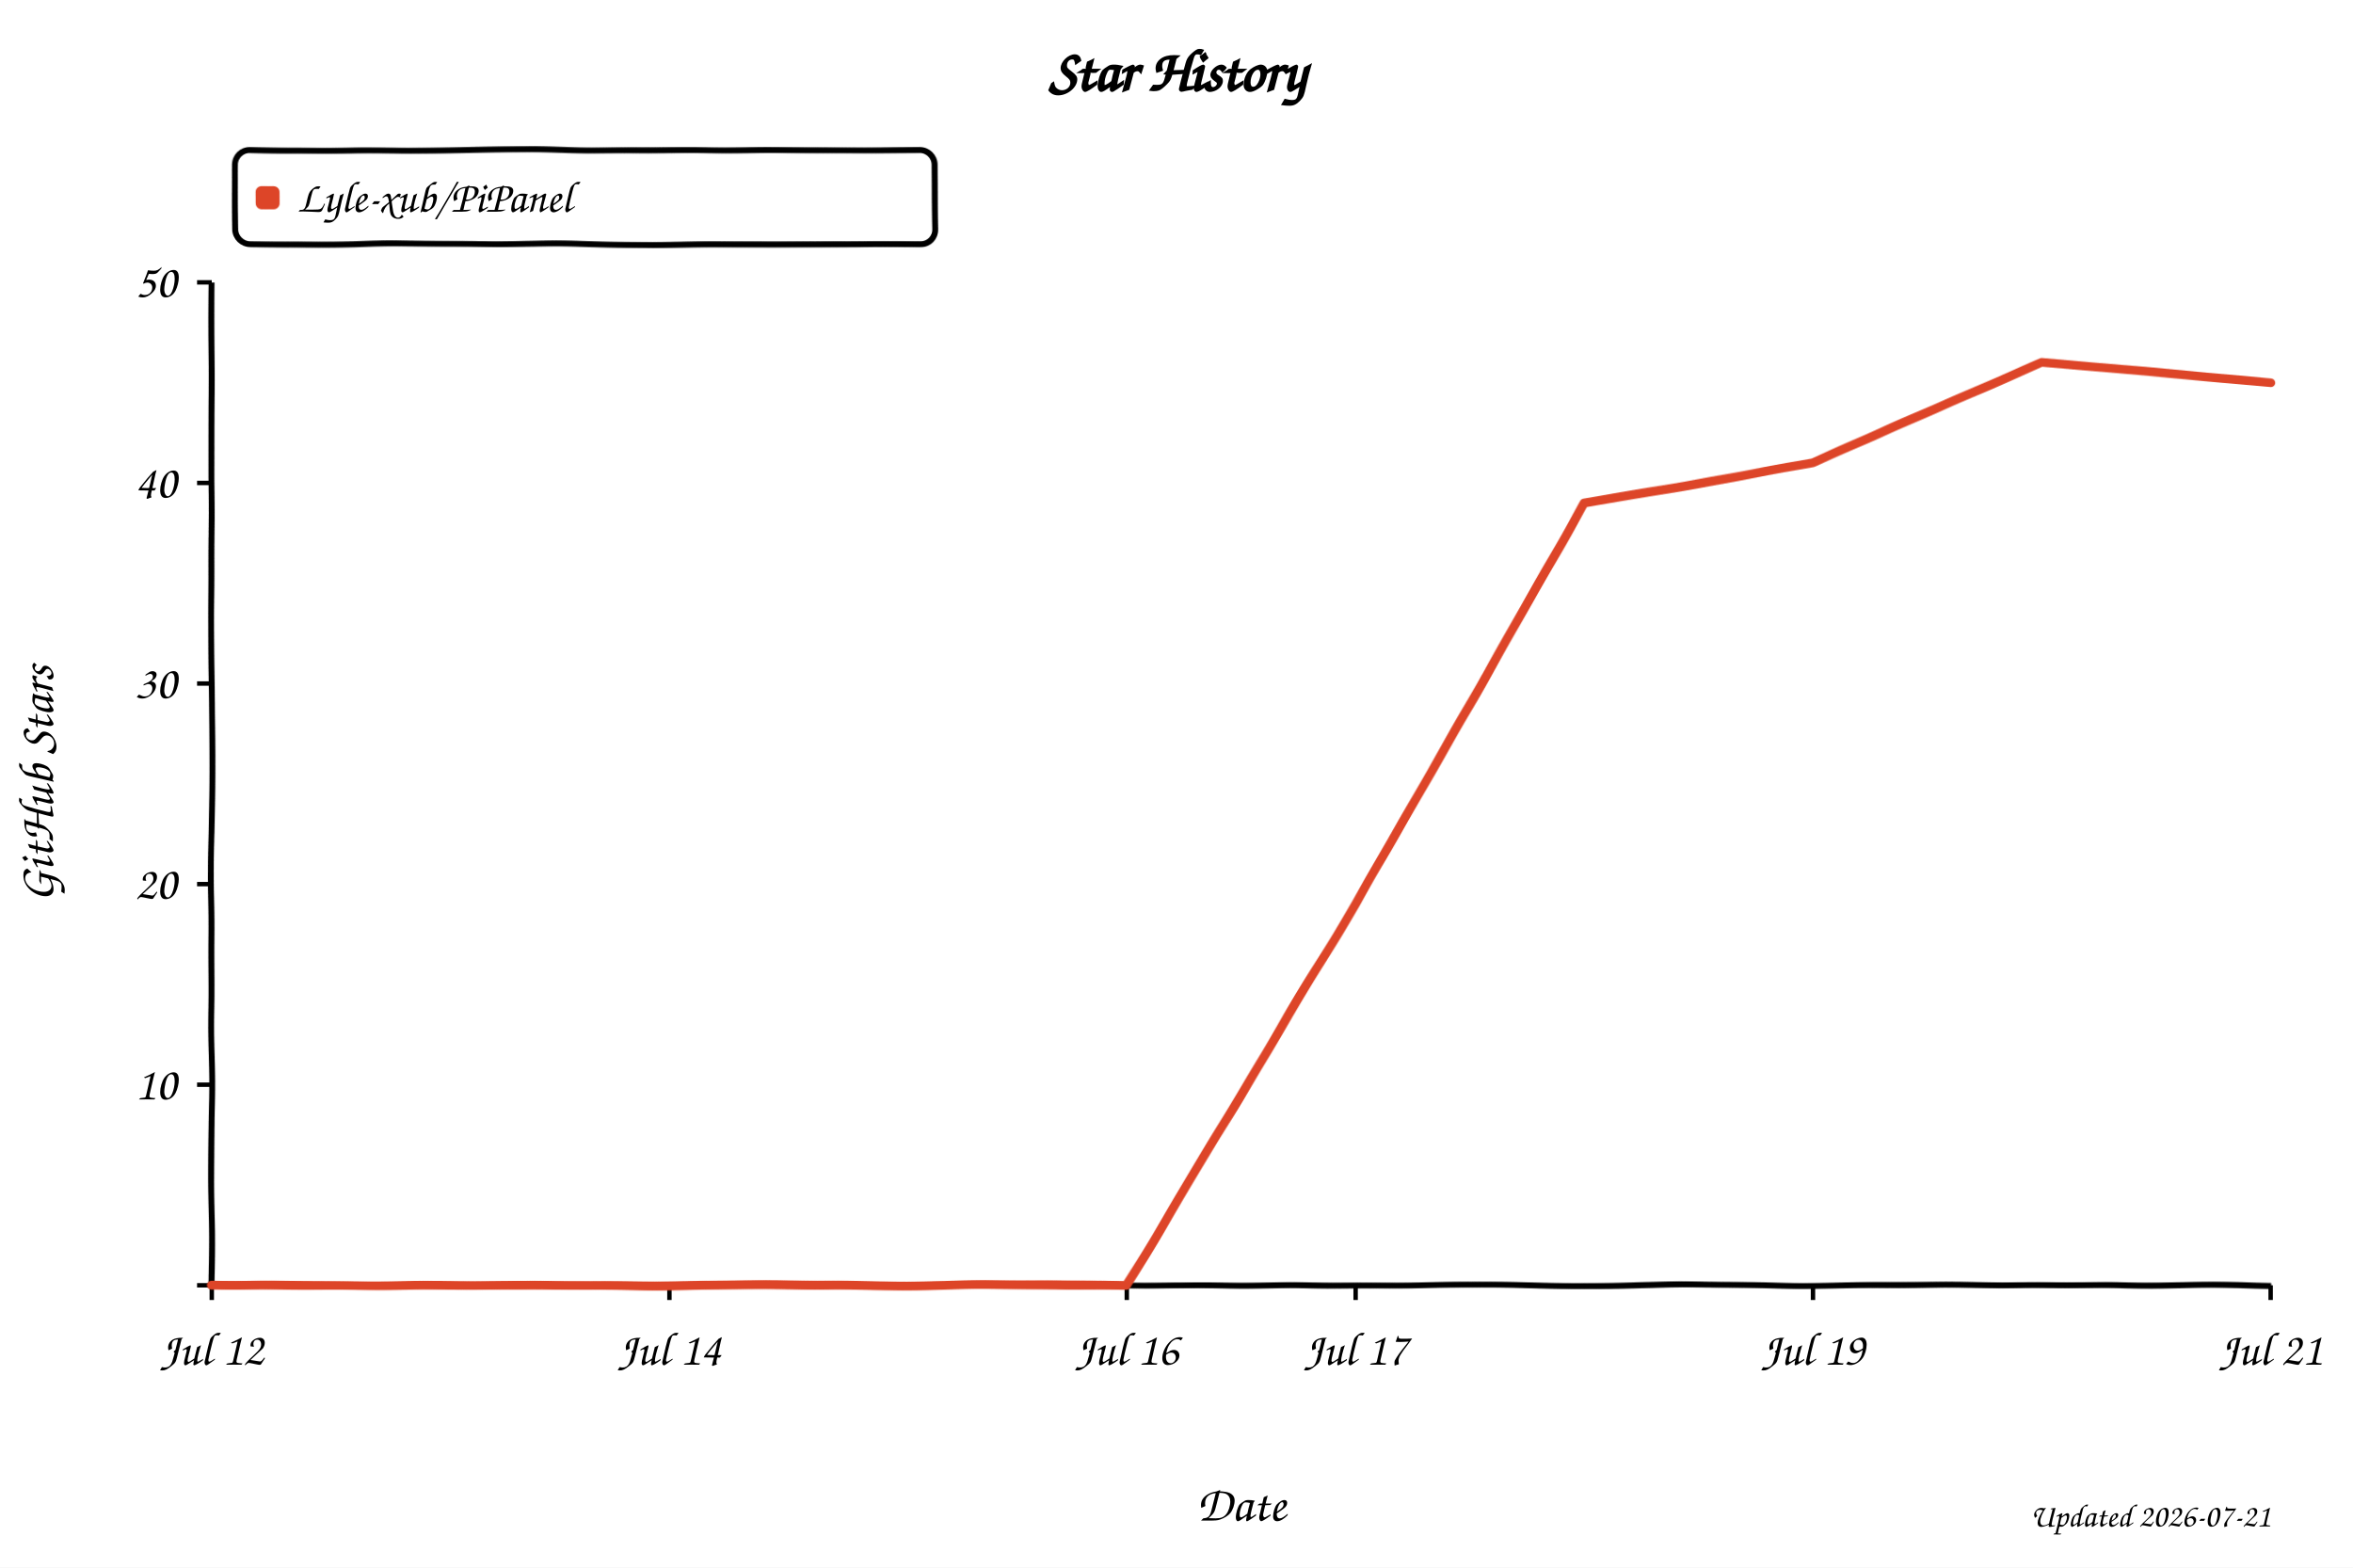
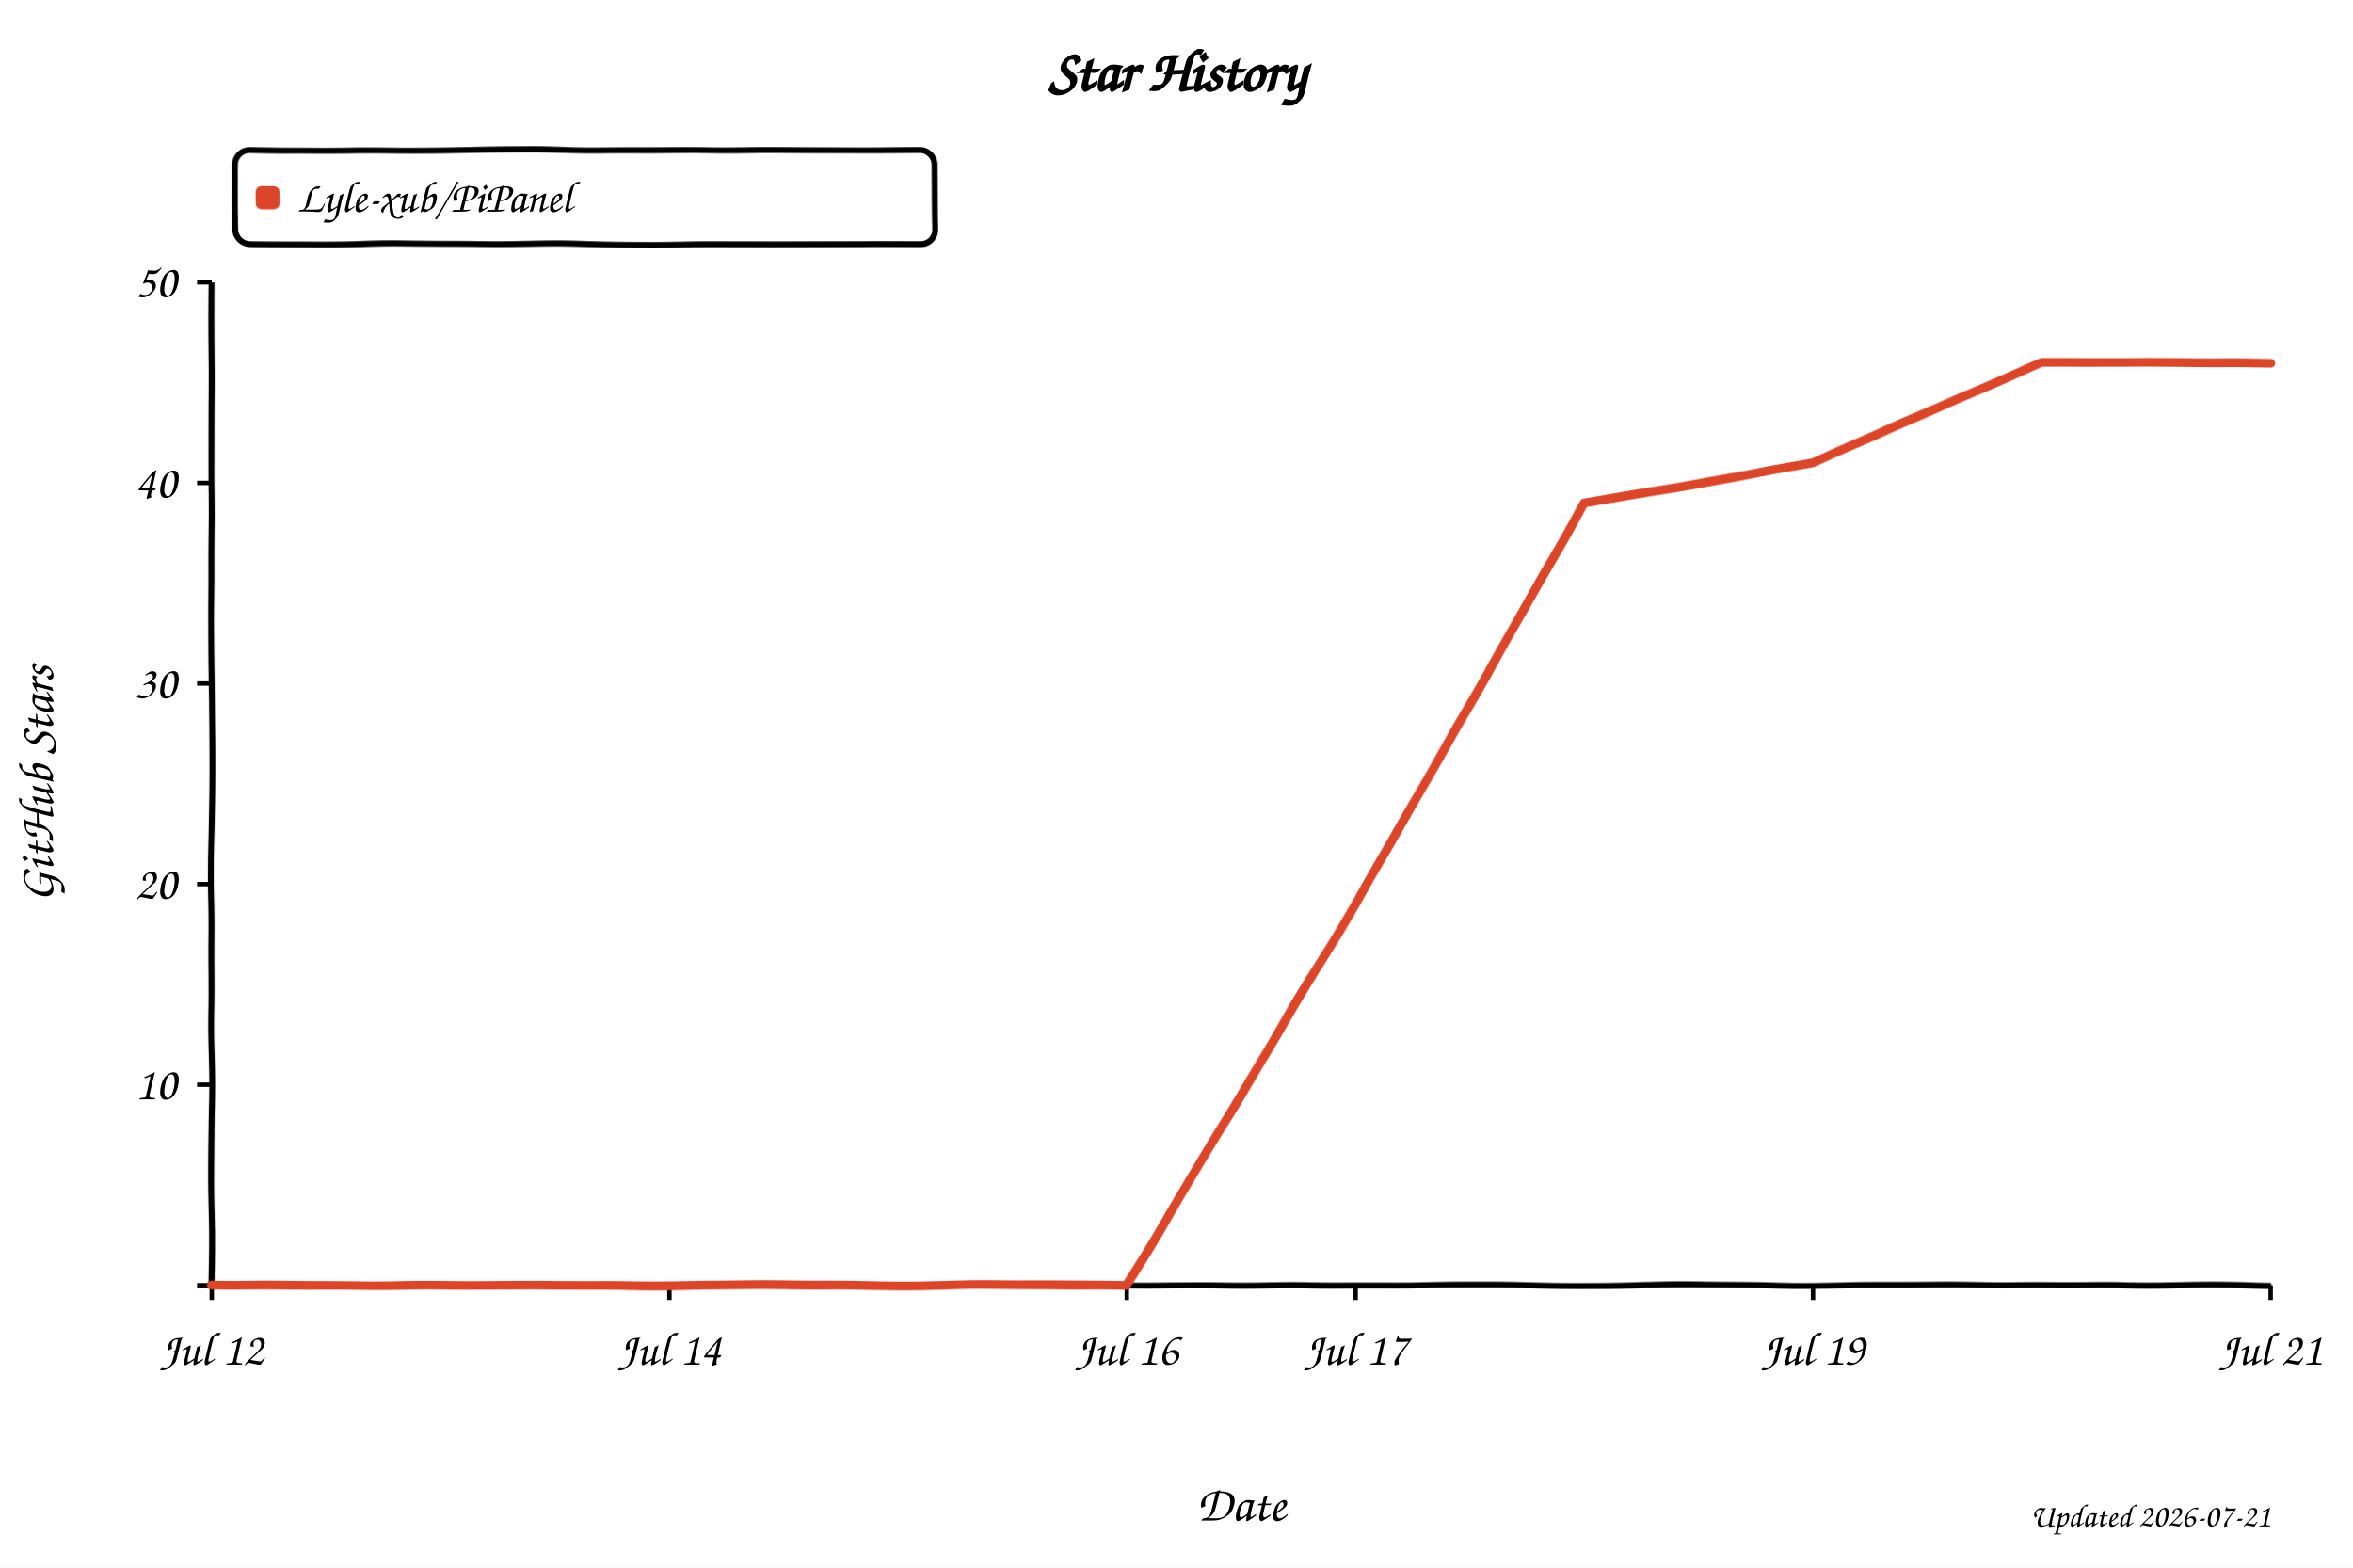
<svg xmlns="http://www.w3.org/2000/svg" width="800" height="533" viewBox="0 0 800 533" role="img" aria-labelledby="title desc" style="background:#fff">
  <defs>
    <filter id="xkcdify" x="-4%" y="-4%" width="108%" height="108%">
      <feTurbulence type="fractalNoise" baseFrequency="0.025" numOctaves="2" seed="11" result="noise" />
      <feDisplacementMap in="SourceGraphic" in2="noise" scale="1.2" xChannelSelector="R" yChannelSelector="G" />
    </filter>
  </defs>
  <style>
    text { font-family: "Comic Sans MS", "Bradley Hand", "Segoe Print", cursive; fill: #000; }
    .axis-line { fill: none; stroke: #000; stroke-width: 2; }
    .tick-mark { stroke: #000; stroke-width: 1.5; }
    .tick-label { font-size: 16px; }
    .axis-title { font-size: 17px; }
  </style>
  <rect width="800" height="533" fill="#fff" />
  <text x="50%" y="31" text-anchor="middle" font-size="20" font-weight="700">Star History</text>
  <rect x="80" y="51" width="238" height="32" rx="5" fill="#fff" fill-opacity="0.9" stroke="#000" stroke-width="2" filter="url(#xkcdify)" />
  <rect x="87" y="63" width="8" height="8" rx="2" fill="#dd4528" filter="url(#xkcdify)" />
  <text x="101" y="72" font-size="15">Lyle-xub/PiPanel</text>
  <path d="M 72 96 L 72 437 L 772 437" class="axis-line" filter="url(#xkcdify)" />
  <line x1="67" y1="437.0" x2="72" y2="437.0" class="tick-mark" />
  <text x="60" y="442.0" text-anchor="end" class="tick-label" />
  <line x1="67" y1="368.8" x2="72" y2="368.8" class="tick-mark" />
  <text x="60" y="373.8" text-anchor="end" class="tick-label">10</text>
  <line x1="67" y1="300.6" x2="72" y2="300.6" class="tick-mark" />
  <text x="60" y="305.6" text-anchor="end" class="tick-label">20</text>
  <line x1="67" y1="232.4" x2="72" y2="232.4" class="tick-mark" />
  <text x="60" y="237.4" text-anchor="end" class="tick-label">30</text>
  <line x1="67" y1="164.2" x2="72" y2="164.2" class="tick-mark" />
  <text x="60" y="169.2" text-anchor="end" class="tick-label">40</text>
  <line x1="67" y1="96.0" x2="72" y2="96.0" class="tick-mark" />
  <text x="60" y="101.0" text-anchor="end" class="tick-label">50</text>
  <line x1="72.0" y1="437" x2="72.0" y2="442" class="tick-mark" />
  <text x="72.0" y="464" text-anchor="middle" class="tick-label">Jul 12</text>
  <line x1="227.6" y1="437" x2="227.6" y2="442" class="tick-mark" />
  <text x="227.6" y="464" text-anchor="middle" class="tick-label">Jul 14</text>
  <line x1="383.1" y1="437" x2="383.1" y2="442" class="tick-mark" />
  <text x="383.1" y="464" text-anchor="middle" class="tick-label">Jul 16</text>
  <line x1="460.9" y1="437" x2="460.9" y2="442" class="tick-mark" />
  <text x="460.9" y="464" text-anchor="middle" class="tick-label">Jul 17</text>
  <line x1="616.4" y1="437" x2="616.4" y2="442" class="tick-mark" />
  <text x="616.4" y="464" text-anchor="middle" class="tick-label">Jul 19</text>
  <line x1="772.0" y1="437" x2="772.0" y2="442" class="tick-mark" />
  <text x="772.0" y="464" text-anchor="middle" class="tick-label">Jul 21</text>
-   <path d="M 72.0 437.0 L 227.6 437.0 L 305.3 437.0 L 383.1 437.0 L 460.9 307.4 L 538.7 171.0 L 616.4 157.4 L 694.2 123.3 L 772.0 130.1" fill="none" stroke="#dd4528" stroke-width="3" stroke-linejoin="round" stroke-linecap="round" filter="url(#xkcdify)" />
+   <path d="M 72.0 437.0 L 227.6 437.0 L 305.3 437.0 L 383.1 437.0 L 460.9 307.4 L 538.7 171.0 L 616.4 157.4 L 694.2 123.3 L 772.0 123.3" fill="none" stroke="#dd4528" stroke-width="3" stroke-linejoin="round" stroke-linecap="round" filter="url(#xkcdify)" />
  <text x="422.0" y="517" text-anchor="middle" class="axis-title">Date</text>
  <text x="18" y="266.5" text-anchor="middle" class="axis-title" transform="rotate(-90 18 266.5)">GitHub Stars</text>
  <text x="772" y="519" text-anchor="end" font-size="11" fill="#999">Updated 2026-07-21</text>
</svg>
